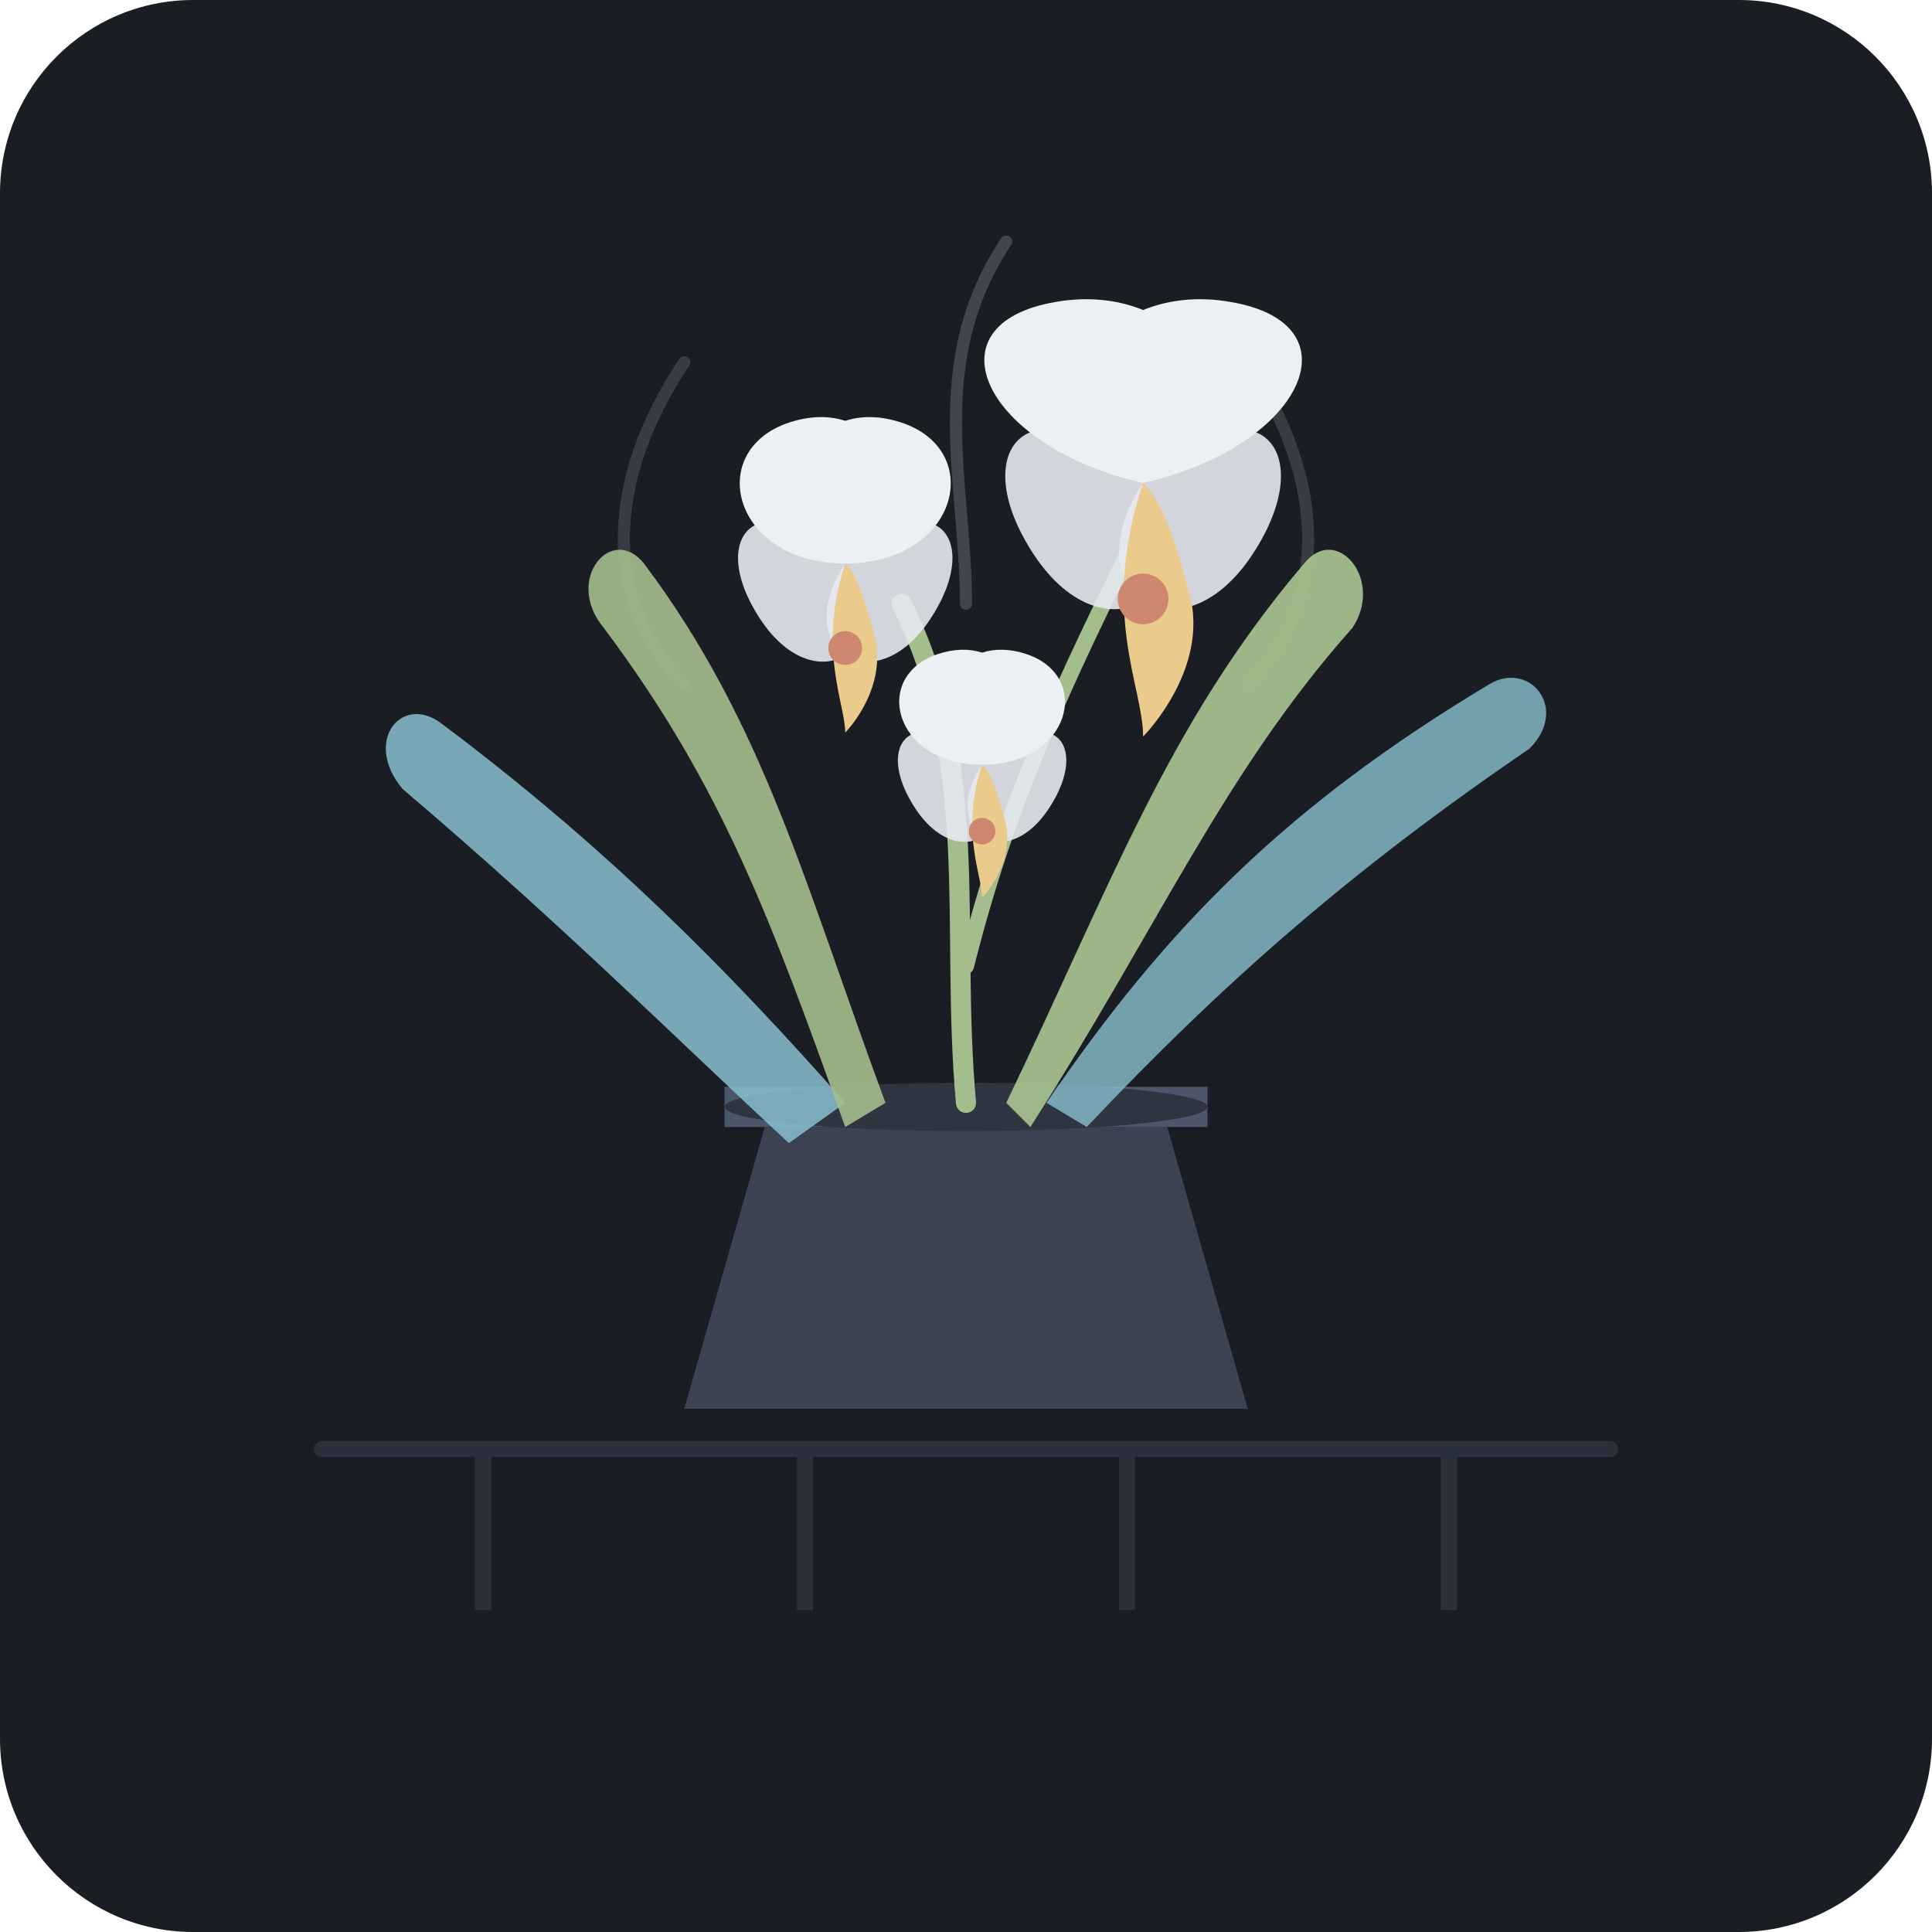
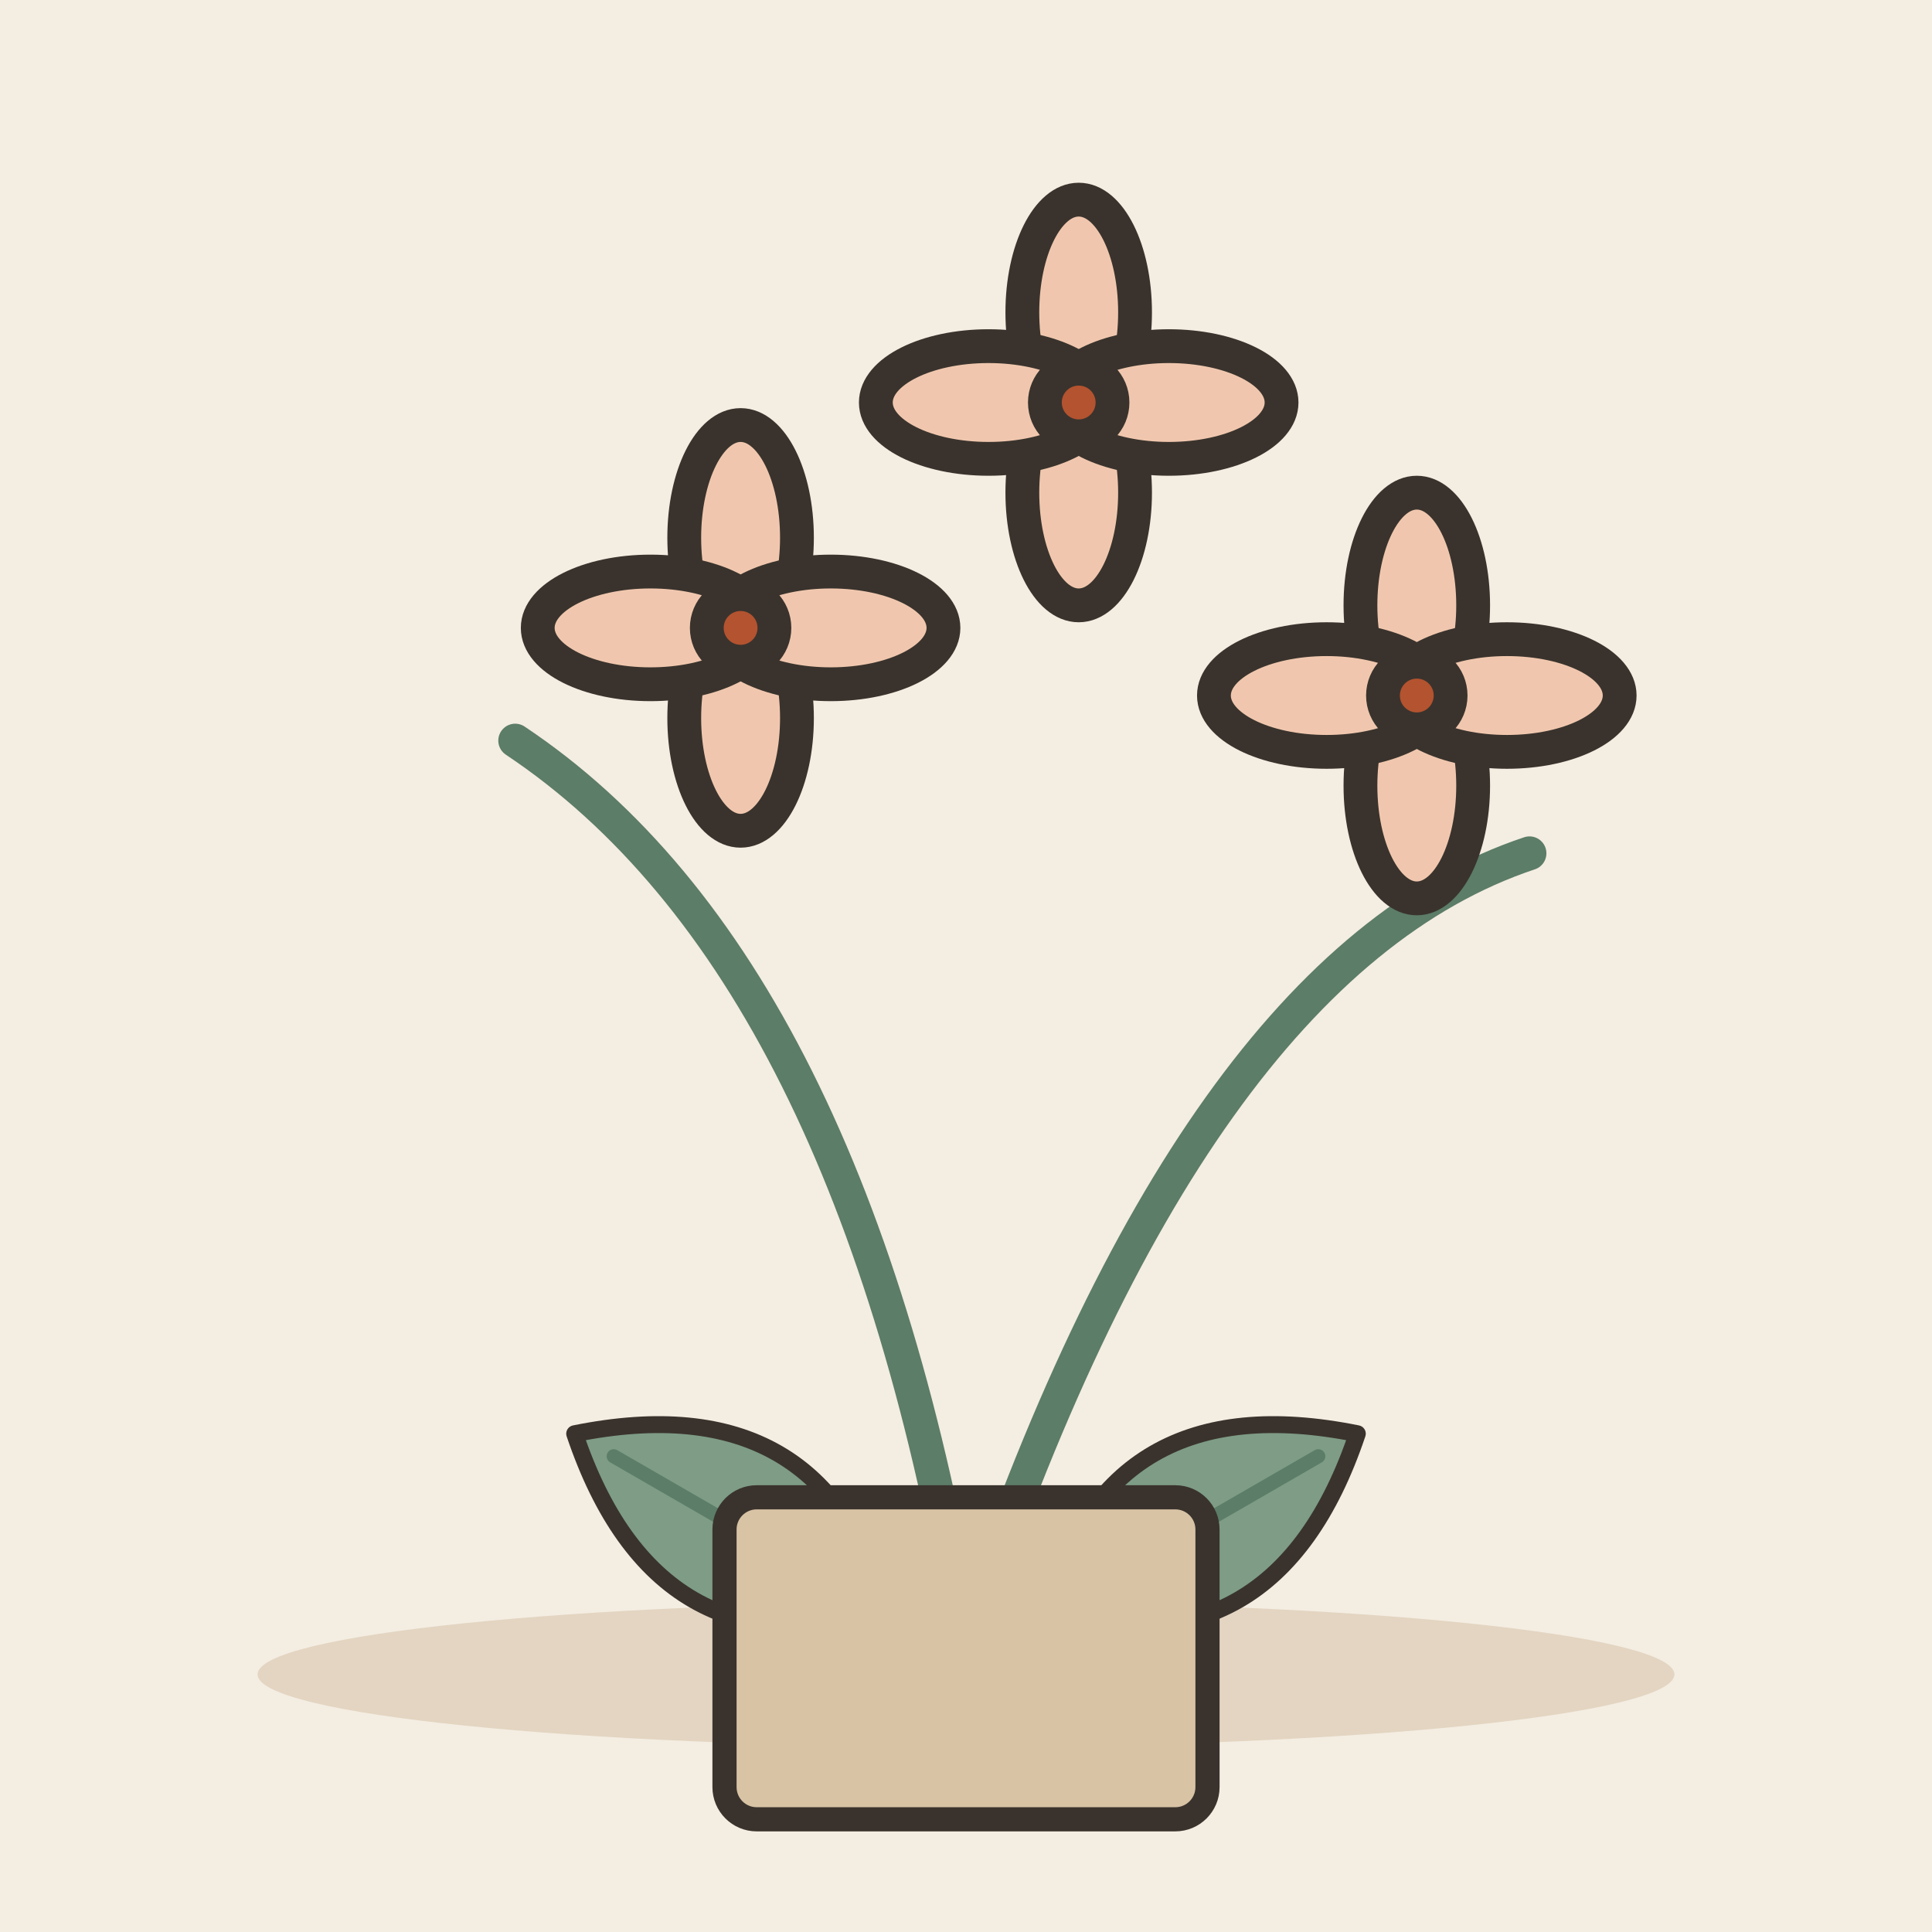
- <svg xmlns="http://www.w3.org/2000/svg" width="240" height="240" viewBox="0 0 240 240">
-   <rect width="240" height="240" rx="24" fill="#1A1D24" />
-   <path d="M40 180H200" stroke="#2A303C" stroke-width="2" stroke-linecap="round" />
-   <line x1="60" y1="180" x2="60" y2="200" stroke="#2A303C" stroke-width="2" />
-   <line x1="100" y1="180" x2="100" y2="200" stroke="#2A303C" stroke-width="2" />
-   <line x1="140" y1="180" x2="140" y2="200" stroke="#2A303C" stroke-width="2" />
-   <line x1="180" y1="180" x2="180" y2="200" stroke="#2A303C" stroke-width="2" />
-   <path d="M85 85 C75 75 75 60 85 45" stroke="#E2E8F0" stroke-width="1.5" stroke-linecap="round" fill="none" opacity="0.15" />
-   <path d="M155 85 C165 75 165 60 155 45" stroke="#E2E8F0" stroke-width="1.5" stroke-linecap="round" fill="none" opacity="0.15" />
-   <path d="M120 75 C120 60 115 45 125 30" stroke="#E2E8F0" stroke-width="1.5" stroke-linecap="round" fill="none" opacity="0.2" />
-   <path d="M95 140H145L155 175H85L95 140Z" fill="#3B4252" />
-   <path d="M90 135H150V140H90V135Z" fill="#4C566A" rx="2" />
-   <ellipse cx="120" cy="137.5" rx="30" ry="3" fill="#2E3440" />
-   <path d="M105 137C90 120 75 105 55 90C50 86 45 92 50 98C70 115 85 130 98 142Z" fill="#88C0D0" opacity="0.85" />
-   <path d="M110 137C100 110 95 90 80 70C76 65 70 72 75 78C90 98 96 115 105 140Z" fill="#A3BE8C" opacity="0.9" />
-   <path d="M130 137C145 115 160 100 185 85C190 82 195 88 190 93C168 108 152 122 135 140Z" fill="#88C0D0" opacity="0.8" />
-   <path d="M125 137C138 110 145 90 162 70C166 65 172 72 168 78C152 96 144 115 128 140Z" fill="#A3BE8C" opacity="0.95" />
-   <path d="M120 137C118 115 122 95 112 75" stroke="#A3BE8C" stroke-width="2.5" fill="none" stroke-linecap="round" />
-   <path d="M120 120C125 100 132 85 142 65" stroke="#A3BE8C" stroke-width="2" fill="none" stroke-linecap="round" />
-   <g transform="translate(105, 70) scale(0.7)">
-     <path d="M0 0C-15 -15 -25 -5 -15 10C-5 25 10 15 0 0Z" fill="#E5E9F0" opacity="0.9" />
-     <path d="M0 0C15 -15 25 -5 15 10C5 25 -10 15 0 0Z" fill="#E5E9F0" opacity="0.9" />
-     <path d="M0 0C-20 0 -25 -20 -10 -25C5 -30 15 -15 0 0Z" fill="#ECEFF4" />
-     <path d="M0 0C20 0 25 -20 10 -25C-5 -30 -15 -15 0 0Z" fill="#ECEFF4" />
-     <path d="M0 0C-5 15 0 25 0 30C0 30 8 22 5 12C3 5 2 2 0 0Z" fill="#EBCB8B" />
-     <circle cx="0" cy="15" r="3" fill="#D08770" />
+ <svg xmlns="http://www.w3.org/2000/svg" viewBox="0 0 240 240" data-style="editorial">
+   <rect width="240" height="240" fill="#F4EDE2" />
+   <ellipse cx="120" cy="208" rx="88" ry="9" fill="#E3D5C1" />
+   <g transform="translate(120 120) scale(1.4 1.4)">
+     <path d="M0 60Q-10 0 -40 -20M0 60Q20 0 50 -10" fill="none" stroke="#5C7D68" stroke-width="3" stroke-linecap="round" stroke-linejoin="round" />
+     <g transform="translate(-20 -30)">
+       <ellipse cx="0" cy="-8" rx="5" ry="10" fill="#F0C7AE" stroke="#3A332D" stroke-width="3" stroke-linecap="round" stroke-linejoin="round" />
+       <ellipse cx="0" cy="8" rx="5" ry="10" fill="#F0C7AE" stroke="#3A332D" stroke-width="3" stroke-linecap="round" stroke-linejoin="round" />
+       <ellipse cx="-8" cy="0" rx="10" ry="5" fill="#F0C7AE" stroke="#3A332D" stroke-width="3" stroke-linecap="round" stroke-linejoin="round" />
+       <ellipse cx="8" cy="0" rx="10" ry="5" fill="#F0C7AE" stroke="#3A332D" stroke-width="3" stroke-linecap="round" stroke-linejoin="round" />
+       <circle cx="0" cy="0" r="3" fill="#B4532F" stroke="#3A332D" stroke-width="3" stroke-linecap="round" stroke-linejoin="round" />
+     </g>
+     <g transform="translate(10 -50)">
+       <ellipse cx="0" cy="-8" rx="5" ry="10" fill="#F0C7AE" stroke="#3A332D" stroke-width="3" stroke-linecap="round" stroke-linejoin="round" />
+       <ellipse cx="0" cy="8" rx="5" ry="10" fill="#F0C7AE" stroke="#3A332D" stroke-width="3" stroke-linecap="round" stroke-linejoin="round" />
+       <ellipse cx="-8" cy="0" rx="10" ry="5" fill="#F0C7AE" stroke="#3A332D" stroke-width="3" stroke-linecap="round" stroke-linejoin="round" />
+       <ellipse cx="8" cy="0" rx="10" ry="5" fill="#F0C7AE" stroke="#3A332D" stroke-width="3" stroke-linecap="round" stroke-linejoin="round" />
+       <circle cx="0" cy="0" r="3" fill="#B4532F" stroke="#3A332D" stroke-width="3" stroke-linecap="round" stroke-linejoin="round" />
+     </g>
+     <g transform="translate(40 -24)">
+       <ellipse cx="0" cy="-8" rx="5" ry="10" fill="#F0C7AE" stroke="#3A332D" stroke-width="3" stroke-linecap="round" stroke-linejoin="round" />
+       <ellipse cx="0" cy="8" rx="5" ry="10" fill="#F0C7AE" stroke="#3A332D" stroke-width="3" stroke-linecap="round" stroke-linejoin="round" />
+       <ellipse cx="-8" cy="0" rx="10" ry="5" fill="#F0C7AE" stroke="#3A332D" stroke-width="3" stroke-linecap="round" stroke-linejoin="round" />
+       <ellipse cx="8" cy="0" rx="10" ry="5" fill="#F0C7AE" stroke="#3A332D" stroke-width="3" stroke-linecap="round" stroke-linejoin="round" />
+       <circle cx="0" cy="0" r="3" fill="#B4532F" stroke="#3A332D" stroke-width="3" stroke-linecap="round" stroke-linejoin="round" />
+     </g>
+     <g transform="translate(-20 50) rotate(-60) scale(0.5 0.5)">
+       <path d="M0 30Q-30 0 0 -34Q30 0 0 30Z" fill="#7E9C86" stroke="#3A332D" stroke-width="3" stroke-linecap="round" stroke-linejoin="round" />
+       <path d="M0 30L0 -26" stroke="#5C7D68" stroke-width="2.5" stroke-linecap="round" fill="none" />
+     </g>
+     <g transform="translate(20 50) rotate(60) scale(0.5 0.5)">
+       <path d="M0 30Q-30 0 0 -34Q30 0 0 30Z" fill="#7E9C86" stroke="#3A332D" stroke-width="3" stroke-linecap="round" stroke-linejoin="round" />
+       <path d="M0 30L0 -26" stroke="#5C7D68" stroke-width="2.5" stroke-linecap="round" fill="none" />
+     </g>
  </g>
-   <g transform="translate(142, 60) scale(0.9)">
-     <path d="M0 0C-15 -15 -25 -5 -15 10C-5 25 10 15 0 0Z" fill="#E5E9F0" opacity="0.9" />
-     <path d="M0 0C15 -15 25 -5 15 10C5 25 -10 15 0 0Z" fill="#E5E9F0" opacity="0.9" />
-     <path d="M0 0C-22 -5 -30 -22 -12 -25C5 -28 18 -12 0 0Z" fill="#ECEFF4" />
-     <path d="M0 0C22 -5 30 -22 12 -25C-5 -28 -18 -12 0 0Z" fill="#ECEFF4" />
-     <path d="M0 0C-6 18 0 28 0 35C0 35 10 25 6 14C4 6 2 2 0 0Z" fill="#EBCB8B" />
-     <circle cx="0" cy="16" r="3.5" fill="#D08770" />
-   </g>
-   <g transform="translate(122, 95) scale(0.55)">
-     <path d="M0 0C-15 -15 -25 -5 -15 10C-5 25 10 15 0 0Z" fill="#E5E9F0" opacity="0.9" />
-     <path d="M0 0C15 -15 25 -5 15 10C5 25 -10 15 0 0Z" fill="#E5E9F0" opacity="0.9" />
-     <path d="M0 0C-20 0 -25 -20 -10 -25C5 -30 15 -15 0 0Z" fill="#ECEFF4" />
-     <path d="M0 0C20 0 25 -20 10 -25C-5 -30 -15 -15 0 0Z" fill="#ECEFF4" />
-     <path d="M0 0C-5 15 0 25 0 30C0 30 8 22 5 12C3 5 2 2 0 0Z" fill="#EBCB8B" />
-     <circle cx="0" cy="15" r="3" fill="#D08770" />
+   <g transform="translate(120 196)">
+     <rect x="-30" y="-10" width="60" height="40" rx="4" fill="#D8C3A5" stroke="#3A332D" stroke-width="3" stroke-linecap="round" stroke-linejoin="round" />
  </g>
</svg>
